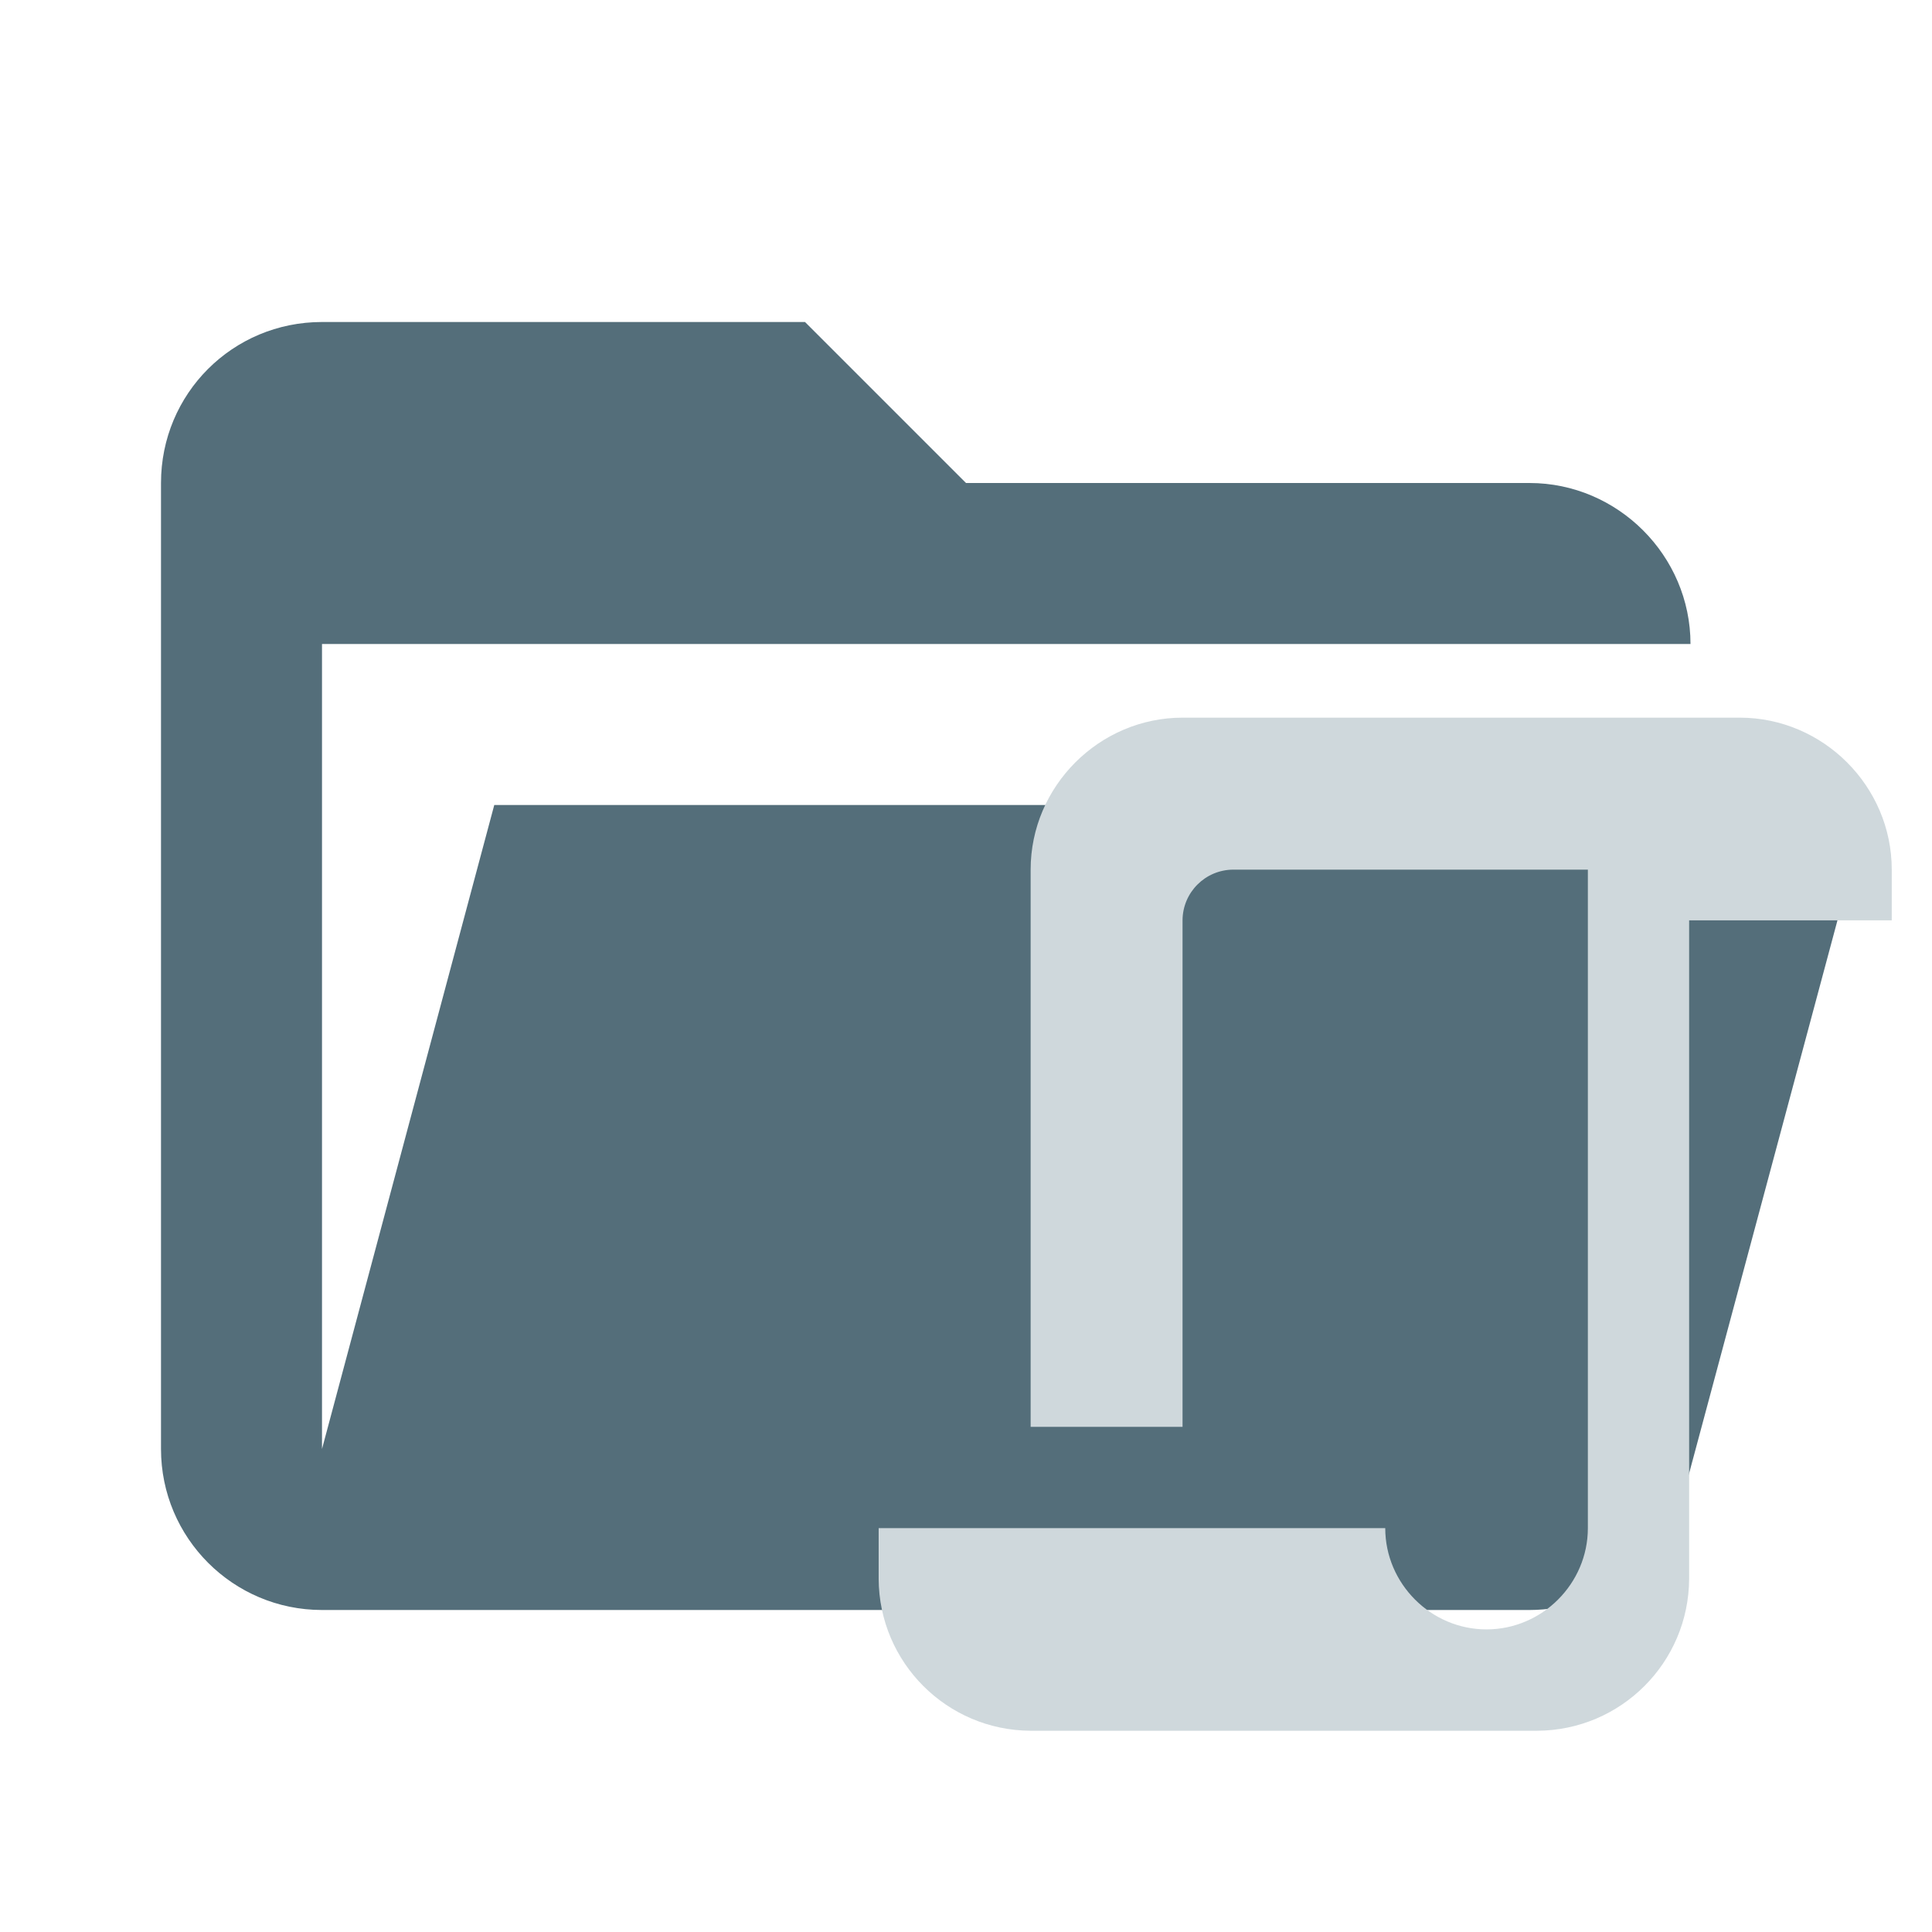
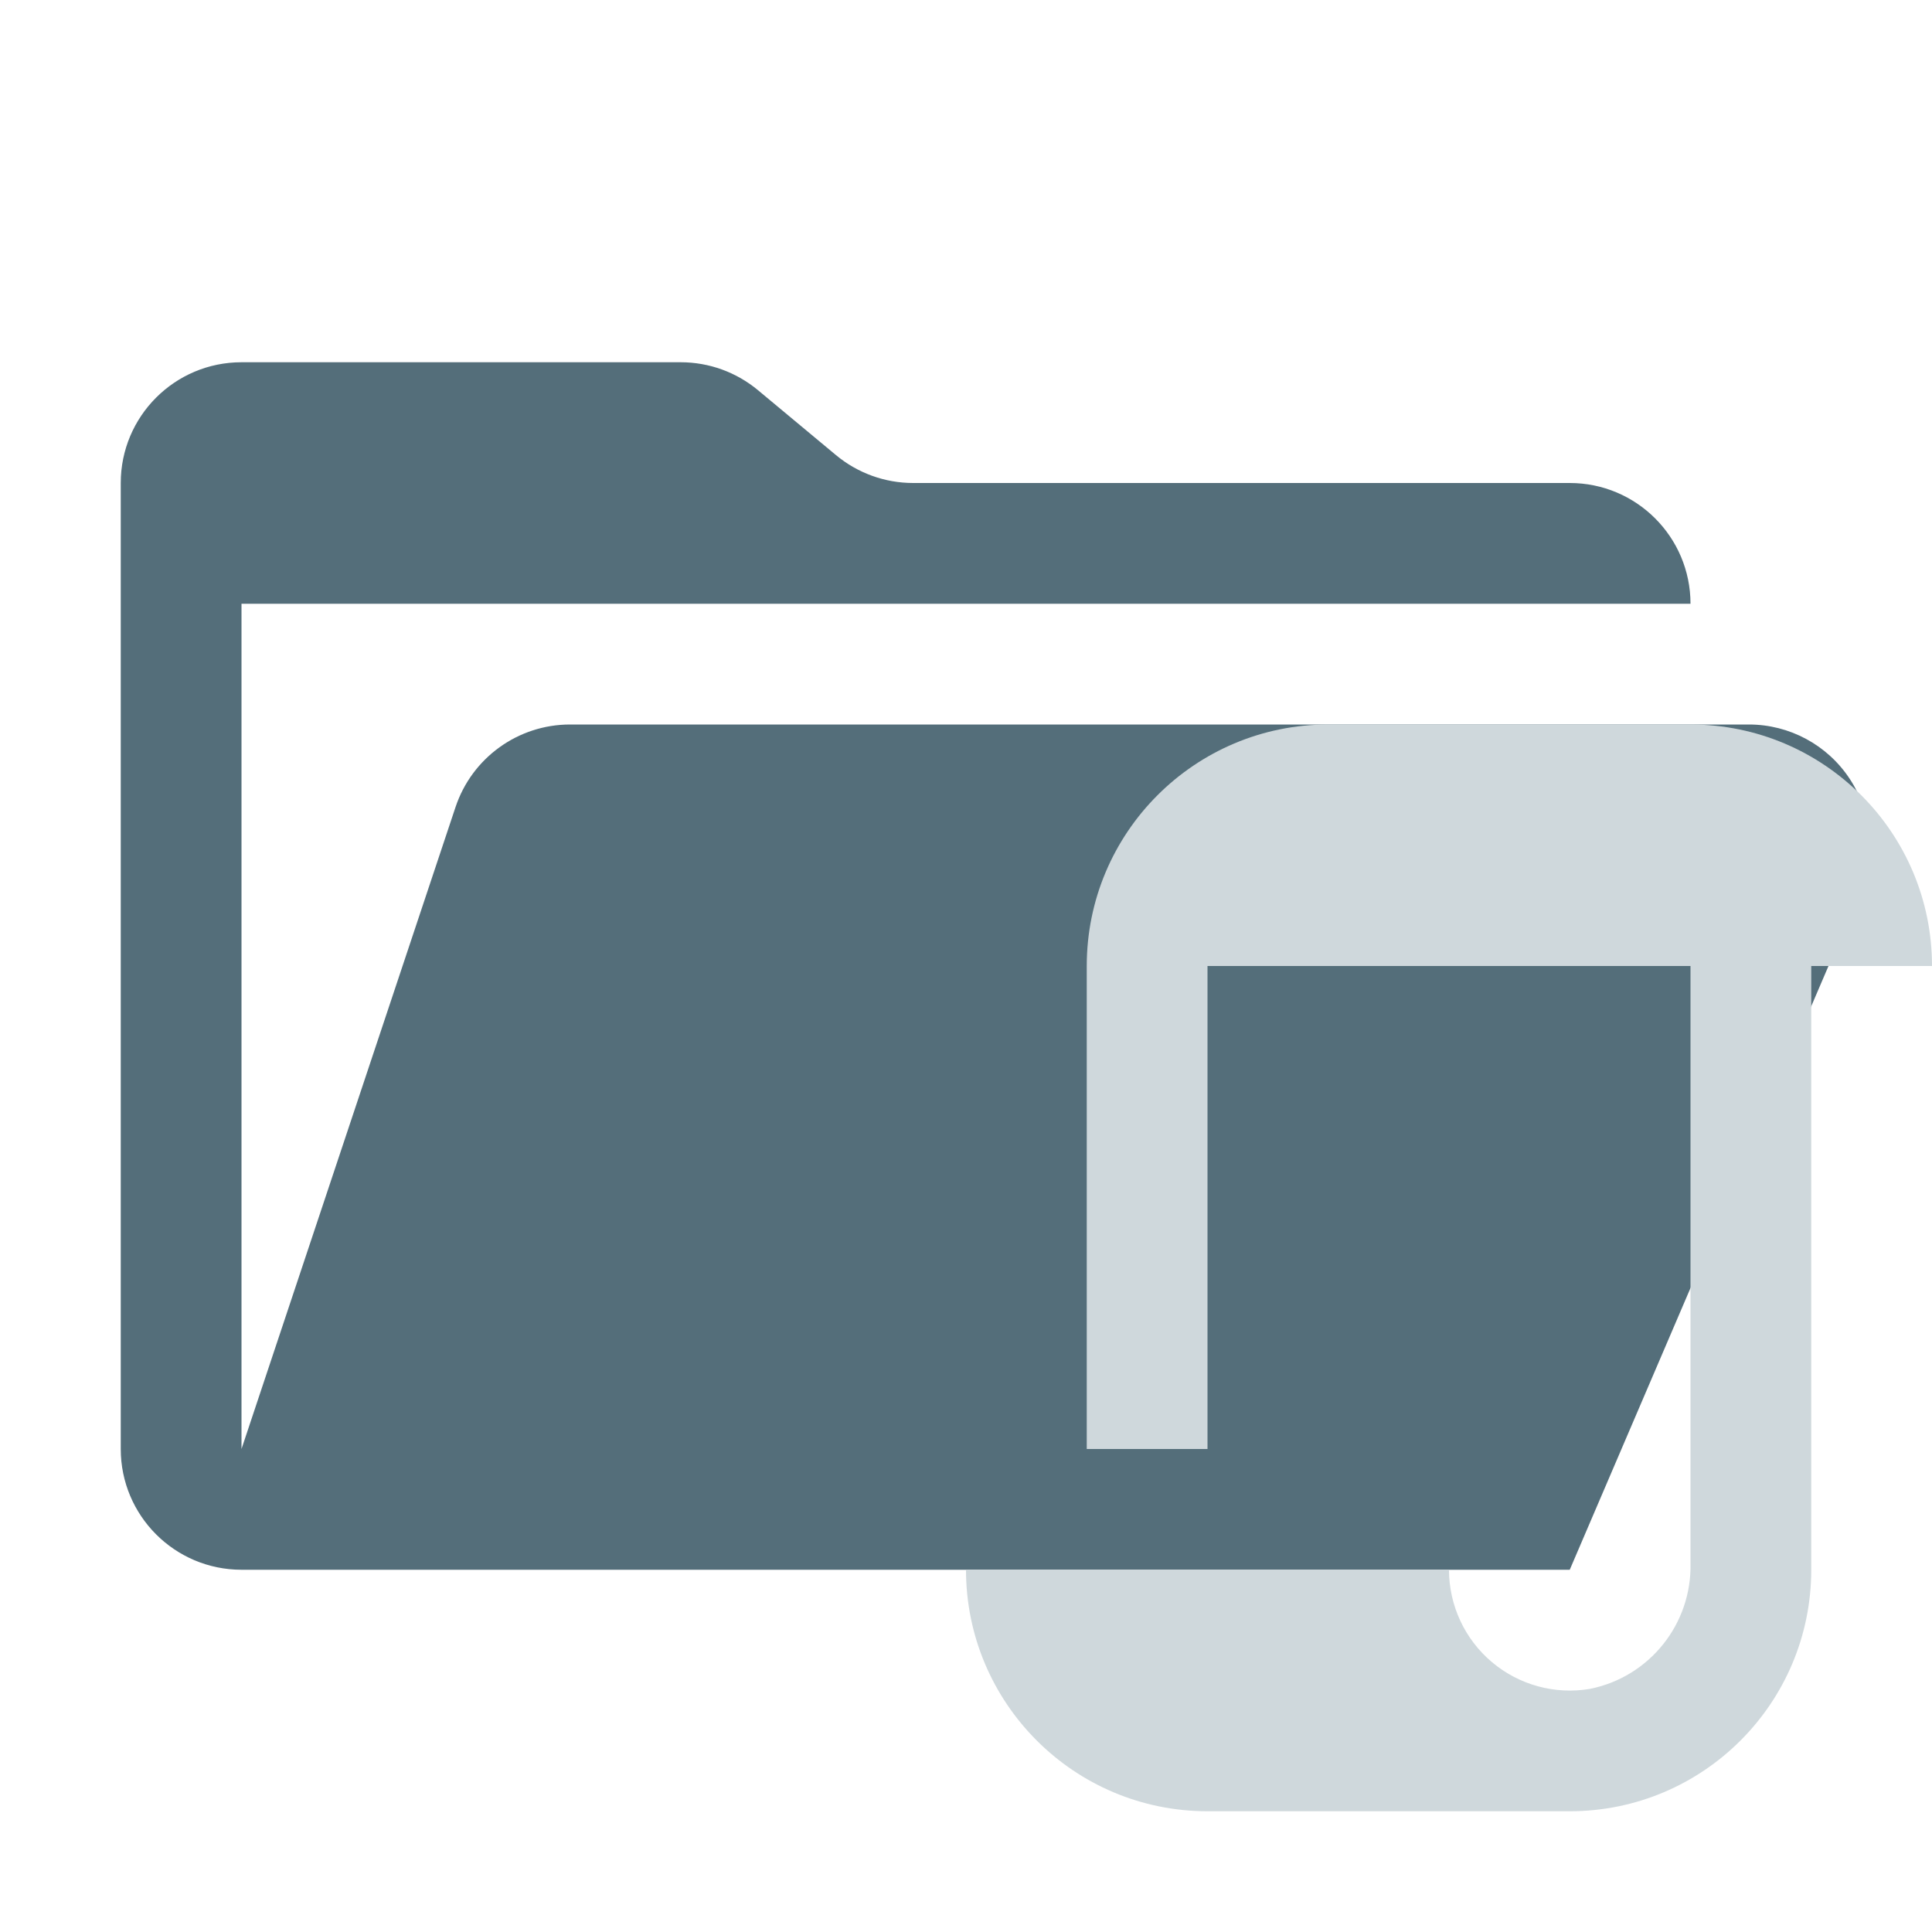
- <svg xmlns="http://www.w3.org/2000/svg" clip-rule="evenodd" fill-rule="evenodd" stroke-linejoin="round" stroke-miterlimit="1.414" viewBox="0 0 24 24" xml:space="preserve">
-   <path d="M19 20H4a2 2 0 0 1-2-2V6c0-1.11.89-2 2-2h6l2 2h7c1.097 0 2 .903 2 2H4v10l2.14-8h17.07l-2.28 8.5c-.23.87-1.01 1.5-1.93 1.5z" fill="#546e7a" fill-rule="nonzero" />
-   <path d="M18.466 20.241c.69 0 1.259-.568 1.259-1.258v-8.18H15.32a.632.632 0 0 0-.63.63v6.292h-1.887v-6.922c0-1.036.852-1.888 1.888-1.888h6.921c1.036 0 1.888.852 1.888 1.888v.63h-2.517v8.18a1.896 1.896 0 0 1-1.888 1.887h-6.292a1.896 1.896 0 0 1-1.888-1.888v-.629h6.293c0 .69.568 1.258 1.258 1.258z" fill-rule="nonzero" fill="#cfd8dc" />
+ <svg xmlns="http://www.w3.org/2000/svg" viewBox="0 0 32 32">
+   <path d="M28.967,12H9.442a2,2,0,0,0-1.897,1.368L4,24V10H28a2,2,0,0,0-2-2H15.124a2,2,0,0,1-1.28-.464L12.556,6.464A2,2,0,0,0,11.276,6H4A2,2,0,0,0,2,8V24a2,2,0,0,0,2,2H26l4.805-11.212A2,2,0,0,0,28.967,12Z" style="fill: #546e7a" />
+   <path d="M28,12H22a4,4,0,0,0-4,4v8h2V16h8v9.893a2.074,2.074,0,0,1-1.664,2.08A2.001,2.001,0,0,1,24,26H16a4,4,0,0,0,4,4h6a4,4,0,0,0,4-4V16h2A4,4,0,0,0,28,12Z" style="fill: #cfd8dc" />
</svg>
